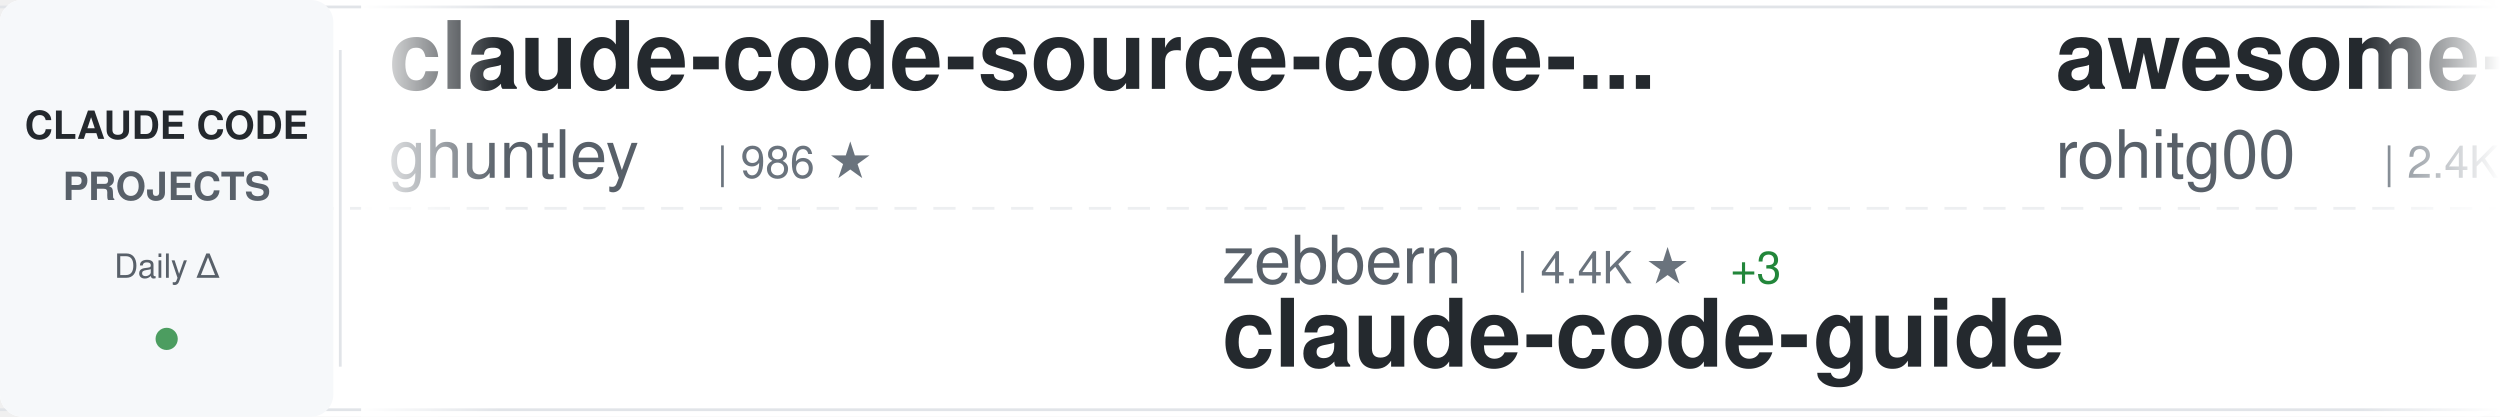
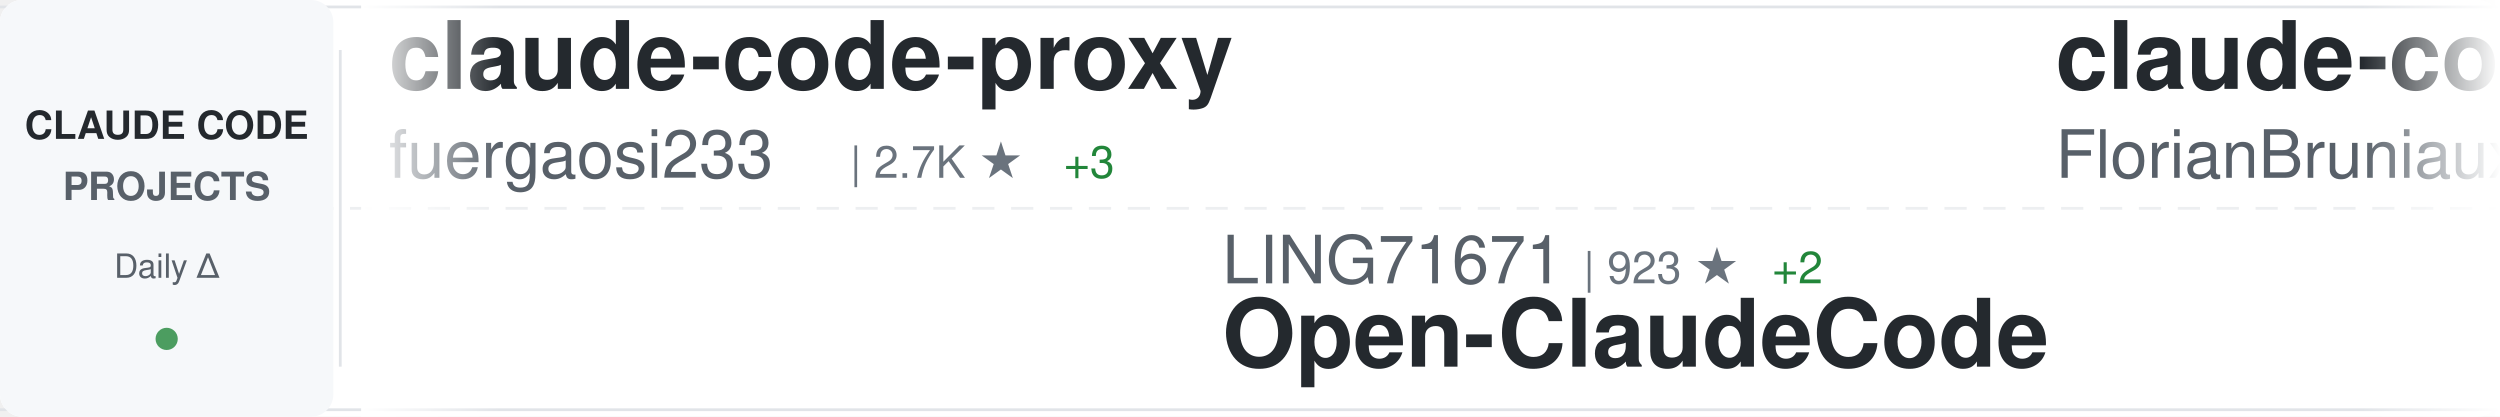
<svg xmlns="http://www.w3.org/2000/svg" width="900" height="150">
  <defs>
    <linearGradient id="awesomeLeftFade" x1="0%" y1="0%" x2="100%" y2="0%">
      <stop offset="0%" style="stop-color:#ffffff;stop-opacity:1" />
      <stop offset="100%" style="stop-color:#ffffff;stop-opacity:0" />
    </linearGradient>
    <linearGradient id="awesomeRightFade" x1="0%" y1="0%" x2="100%" y2="0%">
      <stop offset="0%" style="stop-color:#ffffff;stop-opacity:0" />
      <stop offset="100%" style="stop-color:#ffffff;stop-opacity:1" />
    </linearGradient>
  </defs>
  <rect width="900" height="150" fill="#ffffff" rx="8" />
  <rect x="0" y="2" width="900" height="1" fill="#e1e4e8" />
  <rect x="0" y="147" width="900" height="1" fill="#e1e4e8" />
  <line x1="0" y1="75" x2="900" y2="75" stroke="#e1e4e8" stroke-width="1" stroke-dasharray="8 6" opacity="0.6" />
  <rect x="0" y="0" width="120" height="150" fill="#f6f8fa" rx="8" />
  <text x="60" y="50" font-family="-apple-system, BlinkMacSystemFont, 'Segoe UI', Helvetica, Arial, sans-serif" font-size="14" font-weight="600" fill="#24292e" text-anchor="middle">CLAUDE CODE</text>
  <text x="60" y="72" font-family="-apple-system, BlinkMacSystemFont, 'Segoe UI', Helvetica, Arial, sans-serif" font-size="14" font-weight="600" fill="#586069" text-anchor="middle">PROJECTS</text>
  <text x="60" y="100" font-family="-apple-system, BlinkMacSystemFont, 'Segoe UI', Helvetica, Arial, sans-serif" font-size="12" font-weight="500" fill="#586069" text-anchor="middle">Daily Δ</text>
  <circle cx="60" cy="122" r="4" fill="#22863a" opacity="0.8" />
  <rect x="122" y="18" width="1" height="114" fill="#e1e4e8" />
  <clipPath id="awesomeTickerClip">
    <rect x="130" y="0" width="770" height="150" />
  </clipPath>
  <g clip-path="url(#awesomeTickerClip)">
    <g id="awesomeTickerItems">
      <animateTransform attributeName="transform" attributeType="XML" type="translate" from="0 0" to="-3000 0" dur="54s" repeatCount="indefinite" />
      <g transform="translate(0, 0)">
-         <text x="140" y="32" font-family="-apple-system, BlinkMacSystemFont, 'Segoe UI', Helvetica, Arial, sans-serif" font-size="34" font-weight="600" fill="#24292e">claude-code-source-code-...</text>
-         <text x="140" y="64" font-family="-apple-system, BlinkMacSystemFont, 'Segoe UI', Helvetica, Arial, sans-serif" font-size="24" font-weight="400" fill="#586069">ghuntley</text>
-         <text x="258" y="64" font-family="-apple-system, BlinkMacSystemFont, 'Segoe UI', Helvetica, Arial, sans-serif" font-size="16" font-weight="500" fill="#6a737d">| 986 ★</text>
+         <text x="140" y="32" font-family="-apple-system, BlinkMacSystemFont, 'Segoe UI', Helvetica, Arial, sans-serif" font-size="34" font-weight="600" fill="#24292e">claude-code-proxy</text>
+         <text x="140" y="64" font-family="-apple-system, BlinkMacSystemFont, 'Segoe UI', Helvetica, Arial, sans-serif" font-size="24" font-weight="400" fill="#586069">fuergaosi233</text>
+         <text x="306" y="64" font-family="-apple-system, BlinkMacSystemFont, 'Segoe UI', Helvetica, Arial, sans-serif" font-size="16" font-weight="500" fill="#6a737d">| 2.7K ★</text>
+         <text x="383" y="64" font-family="-apple-system, BlinkMacSystemFont, 'Segoe UI', Helvetica, Arial, sans-serif" font-size="16" font-weight="500" fill="#22863a"> +3</text>
      </g>
      <g transform="translate(300, 0)">
-         <text x="140" y="102" font-family="-apple-system, BlinkMacSystemFont, 'Segoe UI', Helvetica, Arial, sans-serif" font-size="24" font-weight="400" fill="#586069">zebbern</text>
-         <text x="246" y="102" font-family="-apple-system, BlinkMacSystemFont, 'Segoe UI', Helvetica, Arial, sans-serif" font-size="16" font-weight="500" fill="#6a737d">| 4.4K ★</text>
-         <text x="323" y="102" font-family="-apple-system, BlinkMacSystemFont, 'Segoe UI', Helvetica, Arial, sans-serif" font-size="16" font-weight="500" fill="#22863a"> +3</text>
-         <text x="140" y="132" font-family="-apple-system, BlinkMacSystemFont, 'Segoe UI', Helvetica, Arial, sans-serif" font-size="34" font-weight="600" fill="#24292e">claude-code-guide</text>
+         <text x="140" y="102" font-family="-apple-system, BlinkMacSystemFont, 'Segoe UI', Helvetica, Arial, sans-serif" font-size="24" font-weight="400" fill="#586069">LING71671</text>
+         <text x="270" y="102" font-family="-apple-system, BlinkMacSystemFont, 'Segoe UI', Helvetica, Arial, sans-serif" font-size="16" font-weight="500" fill="#6a737d">| 923 ★</text>
+         <text x="338" y="102" font-family="-apple-system, BlinkMacSystemFont, 'Segoe UI', Helvetica, Arial, sans-serif" font-size="16" font-weight="500" fill="#22863a"> +2</text>
+         <text x="140" y="132" font-family="-apple-system, BlinkMacSystemFont, 'Segoe UI', Helvetica, Arial, sans-serif" font-size="34" font-weight="600" fill="#24292e">Open-ClaudeCode</text>
      </g>
      <g transform="translate(600, 0)">
-         <text x="140" y="32" font-family="-apple-system, BlinkMacSystemFont, 'Segoe UI', Helvetica, Arial, sans-serif" font-size="34" font-weight="600" fill="#24292e">awesome-claude-code-tool...</text>
-         <text x="140" y="64" font-family="-apple-system, BlinkMacSystemFont, 'Segoe UI', Helvetica, Arial, sans-serif" font-size="24" font-weight="400" fill="#586069">rohitg00</text>
-         <text x="258" y="64" font-family="-apple-system, BlinkMacSystemFont, 'Segoe UI', Helvetica, Arial, sans-serif" font-size="16" font-weight="500" fill="#6a737d">| 2.4K ★</text>
-         <text x="335" y="64" font-family="-apple-system, BlinkMacSystemFont, 'Segoe UI', Helvetica, Arial, sans-serif" font-size="16" font-weight="500" fill="#22863a"> +2</text>
+         <text x="140" y="32" font-family="-apple-system, BlinkMacSystemFont, 'Segoe UI', Helvetica, Arial, sans-serif" font-size="34" font-weight="600" fill="#24292e">claude-code-ultimate-gui...</text>
+         <text x="140" y="64" font-family="-apple-system, BlinkMacSystemFont, 'Segoe UI', Helvetica, Arial, sans-serif" font-size="24" font-weight="400" fill="#586069">FlorianBruniaux</text>
+         <text x="342" y="64" font-family="-apple-system, BlinkMacSystemFont, 'Segoe UI', Helvetica, Arial, sans-serif" font-size="16" font-weight="500" fill="#6a737d">| 5.5K ★</text>
+         <text x="419" y="64" font-family="-apple-system, BlinkMacSystemFont, 'Segoe UI', Helvetica, Arial, sans-serif" font-size="16" font-weight="500" fill="#22863a"> +8</text>
      </g>
      <g transform="translate(900, 0)">
-         <text x="140" y="102" font-family="-apple-system, BlinkMacSystemFont, 'Segoe UI', Helvetica, Arial, sans-serif" font-size="24" font-weight="400" fill="#586069">anthropics</text>
-         <text x="282" y="102" font-family="-apple-system, BlinkMacSystemFont, 'Segoe UI', Helvetica, Arial, sans-serif" font-size="16" font-weight="500" fill="#6a737d">| 5.6K ★</text>
-         <text x="359" y="102" font-family="-apple-system, BlinkMacSystemFont, 'Segoe UI', Helvetica, Arial, sans-serif" font-size="16" font-weight="500" fill="#22863a"> +7</text>
-         <text x="140" y="132" font-family="-apple-system, BlinkMacSystemFont, 'Segoe UI', Helvetica, Arial, sans-serif" font-size="34" font-weight="600" fill="#24292e">claude-code-security-rev...</text>
+         <text x="140" y="102" font-family="-apple-system, BlinkMacSystemFont, 'Segoe UI', Helvetica, Arial, sans-serif" font-size="24" font-weight="400" fill="#586069">centminmod</text>
+         <text x="282" y="102" font-family="-apple-system, BlinkMacSystemFont, 'Segoe UI', Helvetica, Arial, sans-serif" font-size="16" font-weight="500" fill="#6a737d">| 2.5K ★</text>
+         <text x="359" y="102" font-family="-apple-system, BlinkMacSystemFont, 'Segoe UI', Helvetica, Arial, sans-serif" font-size="16" font-weight="500" fill="#22863a"> +1</text>
+         <text x="140" y="132" font-family="-apple-system, BlinkMacSystemFont, 'Segoe UI', Helvetica, Arial, sans-serif" font-size="34" font-weight="600" fill="#24292e">my-claude-code-setup</text>
      </g>
      <g transform="translate(1200, 0)">
-         <text x="140" y="32" font-family="-apple-system, BlinkMacSystemFont, 'Segoe UI', Helvetica, Arial, sans-serif" font-size="34" font-weight="600" fill="#24292e">how-claude-code-works</text>
-         <text x="140" y="64" font-family="-apple-system, BlinkMacSystemFont, 'Segoe UI', Helvetica, Arial, sans-serif" font-size="24" font-weight="400" fill="#586069">Windy3f3f3f3f</text>
-         <text x="318" y="64" font-family="-apple-system, BlinkMacSystemFont, 'Segoe UI', Helvetica, Arial, sans-serif" font-size="16" font-weight="500" fill="#6a737d">| 3.2K ★</text>
-         <text x="395" y="64" font-family="-apple-system, BlinkMacSystemFont, 'Segoe UI', Helvetica, Arial, sans-serif" font-size="16" font-weight="500" fill="#22863a"> +13</text>
+         <text x="140" y="32" font-family="-apple-system, BlinkMacSystemFont, 'Segoe UI', Helvetica, Arial, sans-serif" font-size="34" font-weight="600" fill="#24292e">learn-claude-code</text>
+         <text x="140" y="64" font-family="-apple-system, BlinkMacSystemFont, 'Segoe UI', Helvetica, Arial, sans-serif" font-size="24" font-weight="400" fill="#586069">shareAI-lab</text>
+         <text x="294" y="64" font-family="-apple-system, BlinkMacSystemFont, 'Segoe UI', Helvetica, Arial, sans-serif" font-size="16" font-weight="500" fill="#6a737d">| 71.7K ★</text>
+         <text x="380" y="64" font-family="-apple-system, BlinkMacSystemFont, 'Segoe UI', Helvetica, Arial, sans-serif" font-size="16" font-weight="500" fill="#22863a"> +182</text>
      </g>
      <g transform="translate(1500, 0)">
-         <text x="140" y="102" font-family="-apple-system, BlinkMacSystemFont, 'Segoe UI', Helvetica, Arial, sans-serif" font-size="24" font-weight="400" fill="#586069">anthropics</text>
-         <text x="282" y="102" font-family="-apple-system, BlinkMacSystemFont, 'Segoe UI', Helvetica, Arial, sans-serif" font-size="16" font-weight="500" fill="#6a737d">| 162.9K ★</text>
-         <text x="377" y="102" font-family="-apple-system, BlinkMacSystemFont, 'Segoe UI', Helvetica, Arial, sans-serif" font-size="16" font-weight="500" fill="#22863a"> +281</text>
-         <text x="140" y="132" font-family="-apple-system, BlinkMacSystemFont, 'Segoe UI', Helvetica, Arial, sans-serif" font-size="34" font-weight="600" fill="#24292e">skills</text>
+         <text x="140" y="102" font-family="-apple-system, BlinkMacSystemFont, 'Segoe UI', Helvetica, Arial, sans-serif" font-size="24" font-weight="400" fill="#586069">edmund-io</text>
+         <text x="270" y="102" font-family="-apple-system, BlinkMacSystemFont, 'Segoe UI', Helvetica, Arial, sans-serif" font-size="16" font-weight="500" fill="#6a737d">| 1.5K ★</text>
+         <text x="140" y="132" font-family="-apple-system, BlinkMacSystemFont, 'Segoe UI', Helvetica, Arial, sans-serif" font-size="34" font-weight="600" fill="#24292e">edmunds-claude-code</text>
      </g>
      <g transform="translate(1800, 0)">
-         <text x="140" y="32" font-family="-apple-system, BlinkMacSystemFont, 'Segoe UI', Helvetica, Arial, sans-serif" font-size="34" font-weight="600" fill="#24292e">claude-code-prompts</text>
-         <text x="140" y="64" font-family="-apple-system, BlinkMacSystemFont, 'Segoe UI', Helvetica, Arial, sans-serif" font-size="24" font-weight="400" fill="#586069">repowise-dev</text>
-         <text x="306" y="64" font-family="-apple-system, BlinkMacSystemFont, 'Segoe UI', Helvetica, Arial, sans-serif" font-size="16" font-weight="500" fill="#6a737d">| 1.2K ★</text>
-         <text x="383" y="64" font-family="-apple-system, BlinkMacSystemFont, 'Segoe UI', Helvetica, Arial, sans-serif" font-size="16" font-weight="500" fill="#22863a"> +2</text>
+         <text x="140" y="32" font-family="-apple-system, BlinkMacSystemFont, 'Segoe UI', Helvetica, Arial, sans-serif" font-size="34" font-weight="600" fill="#24292e">claude-code-guide</text>
+         <text x="140" y="64" font-family="-apple-system, BlinkMacSystemFont, 'Segoe UI', Helvetica, Arial, sans-serif" font-size="24" font-weight="400" fill="#586069">zebbern</text>
+         <text x="246" y="64" font-family="-apple-system, BlinkMacSystemFont, 'Segoe UI', Helvetica, Arial, sans-serif" font-size="16" font-weight="500" fill="#6a737d">| 4.4K ★</text>
+         <text x="323" y="64" font-family="-apple-system, BlinkMacSystemFont, 'Segoe UI', Helvetica, Arial, sans-serif" font-size="16" font-weight="500" fill="#22863a"> +2</text>
      </g>
      <g transform="translate(2100, 0)">
-         <text x="140" y="102" font-family="-apple-system, BlinkMacSystemFont, 'Segoe UI', Helvetica, Arial, sans-serif" font-size="24" font-weight="400" fill="#586069">Donchitos</text>
-         <text x="270" y="102" font-family="-apple-system, BlinkMacSystemFont, 'Segoe UI', Helvetica, Arial, sans-serif" font-size="16" font-weight="500" fill="#6a737d">| 23.2K ★</text>
-         <text x="356" y="102" font-family="-apple-system, BlinkMacSystemFont, 'Segoe UI', Helvetica, Arial, sans-serif" font-size="16" font-weight="500" fill="#22863a"> +53</text>
-         <text x="140" y="132" font-family="-apple-system, BlinkMacSystemFont, 'Segoe UI', Helvetica, Arial, sans-serif" font-size="34" font-weight="600" fill="#24292e">Claude-Code-Game-Studios</text>
+         <text x="140" y="102" font-family="-apple-system, BlinkMacSystemFont, 'Segoe UI', Helvetica, Arial, sans-serif" font-size="24" font-weight="400" fill="#586069">Windy3f3f3f3f</text>
+         <text x="318" y="102" font-family="-apple-system, BlinkMacSystemFont, 'Segoe UI', Helvetica, Arial, sans-serif" font-size="16" font-weight="500" fill="#6a737d">| 2.4K ★</text>
+         <text x="395" y="102" font-family="-apple-system, BlinkMacSystemFont, 'Segoe UI', Helvetica, Arial, sans-serif" font-size="16" font-weight="500" fill="#22863a"> +11</text>
+         <text x="140" y="132" font-family="-apple-system, BlinkMacSystemFont, 'Segoe UI', Helvetica, Arial, sans-serif" font-size="34" font-weight="600" fill="#24292e">claude-code-from-scratch</text>
      </g>
      <g transform="translate(2400, 0)">
-         <text x="140" y="32" font-family="-apple-system, BlinkMacSystemFont, 'Segoe UI', Helvetica, Arial, sans-serif" font-size="34" font-weight="600" fill="#24292e">claude-code-source</text>
-         <text x="140" y="64" font-family="-apple-system, BlinkMacSystemFont, 'Segoe UI', Helvetica, Arial, sans-serif" font-size="24" font-weight="400" fill="#586069">JrCx7scC</text>
-         <text x="258" y="64" font-family="-apple-system, BlinkMacSystemFont, 'Segoe UI', Helvetica, Arial, sans-serif" font-size="16" font-weight="500" fill="#6a737d">| 371 ★</text>
+         <text x="140" y="32" font-family="-apple-system, BlinkMacSystemFont, 'Segoe UI', Helvetica, Arial, sans-serif" font-size="34" font-weight="600" fill="#24292e">claude-code-system-promp...</text>
+         <text x="140" y="64" font-family="-apple-system, BlinkMacSystemFont, 'Segoe UI', Helvetica, Arial, sans-serif" font-size="24" font-weight="400" fill="#586069">Piebald-AI</text>
+         <text x="282" y="64" font-family="-apple-system, BlinkMacSystemFont, 'Segoe UI', Helvetica, Arial, sans-serif" font-size="16" font-weight="500" fill="#6a737d">| 11.9K ★</text>
+         <text x="368" y="64" font-family="-apple-system, BlinkMacSystemFont, 'Segoe UI', Helvetica, Arial, sans-serif" font-size="16" font-weight="500" fill="#22863a"> +15</text>
      </g>
      <g transform="translate(2700, 0)">
-         <text x="140" y="102" font-family="-apple-system, BlinkMacSystemFont, 'Segoe UI', Helvetica, Arial, sans-serif" font-size="24" font-weight="400" fill="#586069">disler</text>
-         <text x="234" y="102" font-family="-apple-system, BlinkMacSystemFont, 'Segoe UI', Helvetica, Arial, sans-serif" font-size="16" font-weight="500" fill="#6a737d">| 1.5K ★</text>
-         <text x="311" y="102" font-family="-apple-system, BlinkMacSystemFont, 'Segoe UI', Helvetica, Arial, sans-serif" font-size="16" font-weight="500" fill="#22863a"> +2</text>
-         <text x="140" y="132" font-family="-apple-system, BlinkMacSystemFont, 'Segoe UI', Helvetica, Arial, sans-serif" font-size="34" font-weight="600" fill="#24292e">pi-vs-claude-code</text>
+         <text x="140" y="102" font-family="-apple-system, BlinkMacSystemFont, 'Segoe UI', Helvetica, Arial, sans-serif" font-size="24" font-weight="400" fill="#586069">krusemediallc</text>
+         <text x="318" y="102" font-family="-apple-system, BlinkMacSystemFont, 'Segoe UI', Helvetica, Arial, sans-serif" font-size="16" font-weight="500" fill="#6a737d">| 1.0K ★</text>
+         <text x="395" y="102" font-family="-apple-system, BlinkMacSystemFont, 'Segoe UI', Helvetica, Arial, sans-serif" font-size="16" font-weight="500" fill="#22863a"> +2</text>
+         <text x="140" y="132" font-family="-apple-system, BlinkMacSystemFont, 'Segoe UI', Helvetica, Arial, sans-serif" font-size="34" font-weight="600" fill="#24292e">arcads-claude-code</text>
      </g>
      <g transform="translate(3000, 0)">
-         <text x="140" y="32" font-family="-apple-system, BlinkMacSystemFont, 'Segoe UI', Helvetica, Arial, sans-serif" font-size="34" font-weight="600" fill="#24292e">claude-code-source-code-...</text>
-         <text x="140" y="64" font-family="-apple-system, BlinkMacSystemFont, 'Segoe UI', Helvetica, Arial, sans-serif" font-size="24" font-weight="400" fill="#586069">ghuntley</text>
-         <text x="258" y="64" font-family="-apple-system, BlinkMacSystemFont, 'Segoe UI', Helvetica, Arial, sans-serif" font-size="16" font-weight="500" fill="#6a737d">| 986 ★</text>
+         <text x="140" y="32" font-family="-apple-system, BlinkMacSystemFont, 'Segoe UI', Helvetica, Arial, sans-serif" font-size="34" font-weight="600" fill="#24292e">claude-code-proxy</text>
+         <text x="140" y="64" font-family="-apple-system, BlinkMacSystemFont, 'Segoe UI', Helvetica, Arial, sans-serif" font-size="24" font-weight="400" fill="#586069">fuergaosi233</text>
+         <text x="306" y="64" font-family="-apple-system, BlinkMacSystemFont, 'Segoe UI', Helvetica, Arial, sans-serif" font-size="16" font-weight="500" fill="#6a737d">| 2.7K ★</text>
+         <text x="383" y="64" font-family="-apple-system, BlinkMacSystemFont, 'Segoe UI', Helvetica, Arial, sans-serif" font-size="16" font-weight="500" fill="#22863a"> +3</text>
      </g>
      <g transform="translate(3300, 0)">
-         <text x="140" y="102" font-family="-apple-system, BlinkMacSystemFont, 'Segoe UI', Helvetica, Arial, sans-serif" font-size="24" font-weight="400" fill="#586069">zebbern</text>
-         <text x="246" y="102" font-family="-apple-system, BlinkMacSystemFont, 'Segoe UI', Helvetica, Arial, sans-serif" font-size="16" font-weight="500" fill="#6a737d">| 4.4K ★</text>
-         <text x="323" y="102" font-family="-apple-system, BlinkMacSystemFont, 'Segoe UI', Helvetica, Arial, sans-serif" font-size="16" font-weight="500" fill="#22863a"> +3</text>
-         <text x="140" y="132" font-family="-apple-system, BlinkMacSystemFont, 'Segoe UI', Helvetica, Arial, sans-serif" font-size="34" font-weight="600" fill="#24292e">claude-code-guide</text>
+         <text x="140" y="102" font-family="-apple-system, BlinkMacSystemFont, 'Segoe UI', Helvetica, Arial, sans-serif" font-size="24" font-weight="400" fill="#586069">LING71671</text>
+         <text x="270" y="102" font-family="-apple-system, BlinkMacSystemFont, 'Segoe UI', Helvetica, Arial, sans-serif" font-size="16" font-weight="500" fill="#6a737d">| 923 ★</text>
+         <text x="338" y="102" font-family="-apple-system, BlinkMacSystemFont, 'Segoe UI', Helvetica, Arial, sans-serif" font-size="16" font-weight="500" fill="#22863a"> +2</text>
+         <text x="140" y="132" font-family="-apple-system, BlinkMacSystemFont, 'Segoe UI', Helvetica, Arial, sans-serif" font-size="34" font-weight="600" fill="#24292e">Open-ClaudeCode</text>
      </g>
      <g transform="translate(3600, 0)">
-         <text x="140" y="32" font-family="-apple-system, BlinkMacSystemFont, 'Segoe UI', Helvetica, Arial, sans-serif" font-size="34" font-weight="600" fill="#24292e">awesome-claude-code-tool...</text>
-         <text x="140" y="64" font-family="-apple-system, BlinkMacSystemFont, 'Segoe UI', Helvetica, Arial, sans-serif" font-size="24" font-weight="400" fill="#586069">rohitg00</text>
-         <text x="258" y="64" font-family="-apple-system, BlinkMacSystemFont, 'Segoe UI', Helvetica, Arial, sans-serif" font-size="16" font-weight="500" fill="#6a737d">| 2.4K ★</text>
-         <text x="335" y="64" font-family="-apple-system, BlinkMacSystemFont, 'Segoe UI', Helvetica, Arial, sans-serif" font-size="16" font-weight="500" fill="#22863a"> +2</text>
+         <text x="140" y="32" font-family="-apple-system, BlinkMacSystemFont, 'Segoe UI', Helvetica, Arial, sans-serif" font-size="34" font-weight="600" fill="#24292e">claude-code-ultimate-gui...</text>
+         <text x="140" y="64" font-family="-apple-system, BlinkMacSystemFont, 'Segoe UI', Helvetica, Arial, sans-serif" font-size="24" font-weight="400" fill="#586069">FlorianBruniaux</text>
+         <text x="342" y="64" font-family="-apple-system, BlinkMacSystemFont, 'Segoe UI', Helvetica, Arial, sans-serif" font-size="16" font-weight="500" fill="#6a737d">| 5.5K ★</text>
+         <text x="419" y="64" font-family="-apple-system, BlinkMacSystemFont, 'Segoe UI', Helvetica, Arial, sans-serif" font-size="16" font-weight="500" fill="#22863a"> +8</text>
      </g>
      <g transform="translate(3900, 0)">
-         <text x="140" y="102" font-family="-apple-system, BlinkMacSystemFont, 'Segoe UI', Helvetica, Arial, sans-serif" font-size="24" font-weight="400" fill="#586069">anthropics</text>
-         <text x="282" y="102" font-family="-apple-system, BlinkMacSystemFont, 'Segoe UI', Helvetica, Arial, sans-serif" font-size="16" font-weight="500" fill="#6a737d">| 5.6K ★</text>
-         <text x="359" y="102" font-family="-apple-system, BlinkMacSystemFont, 'Segoe UI', Helvetica, Arial, sans-serif" font-size="16" font-weight="500" fill="#22863a"> +7</text>
-         <text x="140" y="132" font-family="-apple-system, BlinkMacSystemFont, 'Segoe UI', Helvetica, Arial, sans-serif" font-size="34" font-weight="600" fill="#24292e">claude-code-security-rev...</text>
+         <text x="140" y="102" font-family="-apple-system, BlinkMacSystemFont, 'Segoe UI', Helvetica, Arial, sans-serif" font-size="24" font-weight="400" fill="#586069">centminmod</text>
+         <text x="282" y="102" font-family="-apple-system, BlinkMacSystemFont, 'Segoe UI', Helvetica, Arial, sans-serif" font-size="16" font-weight="500" fill="#6a737d">| 2.5K ★</text>
+         <text x="359" y="102" font-family="-apple-system, BlinkMacSystemFont, 'Segoe UI', Helvetica, Arial, sans-serif" font-size="16" font-weight="500" fill="#22863a"> +1</text>
+         <text x="140" y="132" font-family="-apple-system, BlinkMacSystemFont, 'Segoe UI', Helvetica, Arial, sans-serif" font-size="34" font-weight="600" fill="#24292e">my-claude-code-setup</text>
      </g>
    </g>
  </g>
  <rect x="130" y="0" width="50" height="150" fill="url(#awesomeLeftFade)" />
  <rect x="850" y="0" width="50" height="150" fill="url(#awesomeRightFade)" />
</svg>
